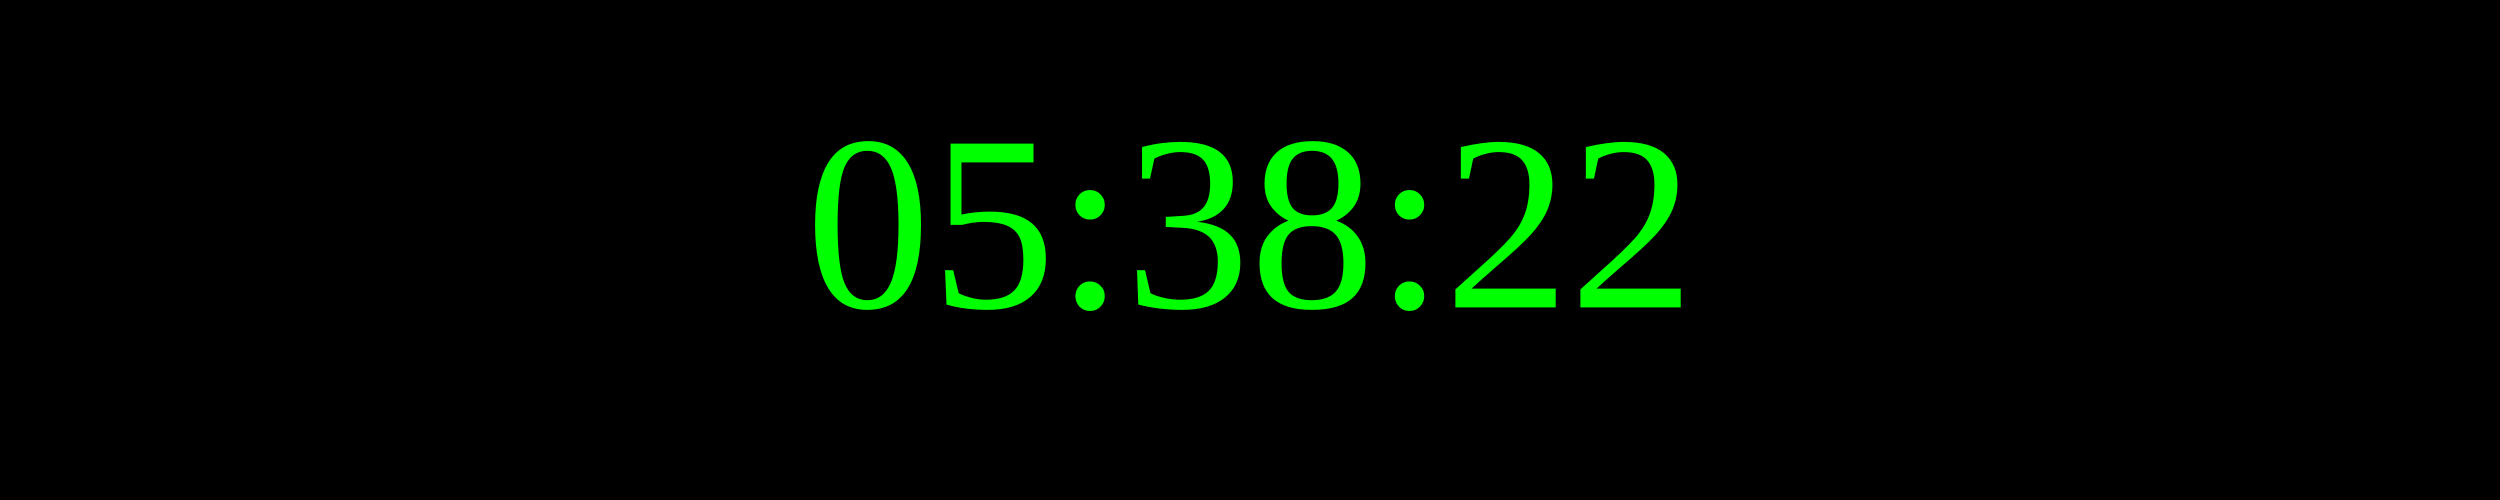
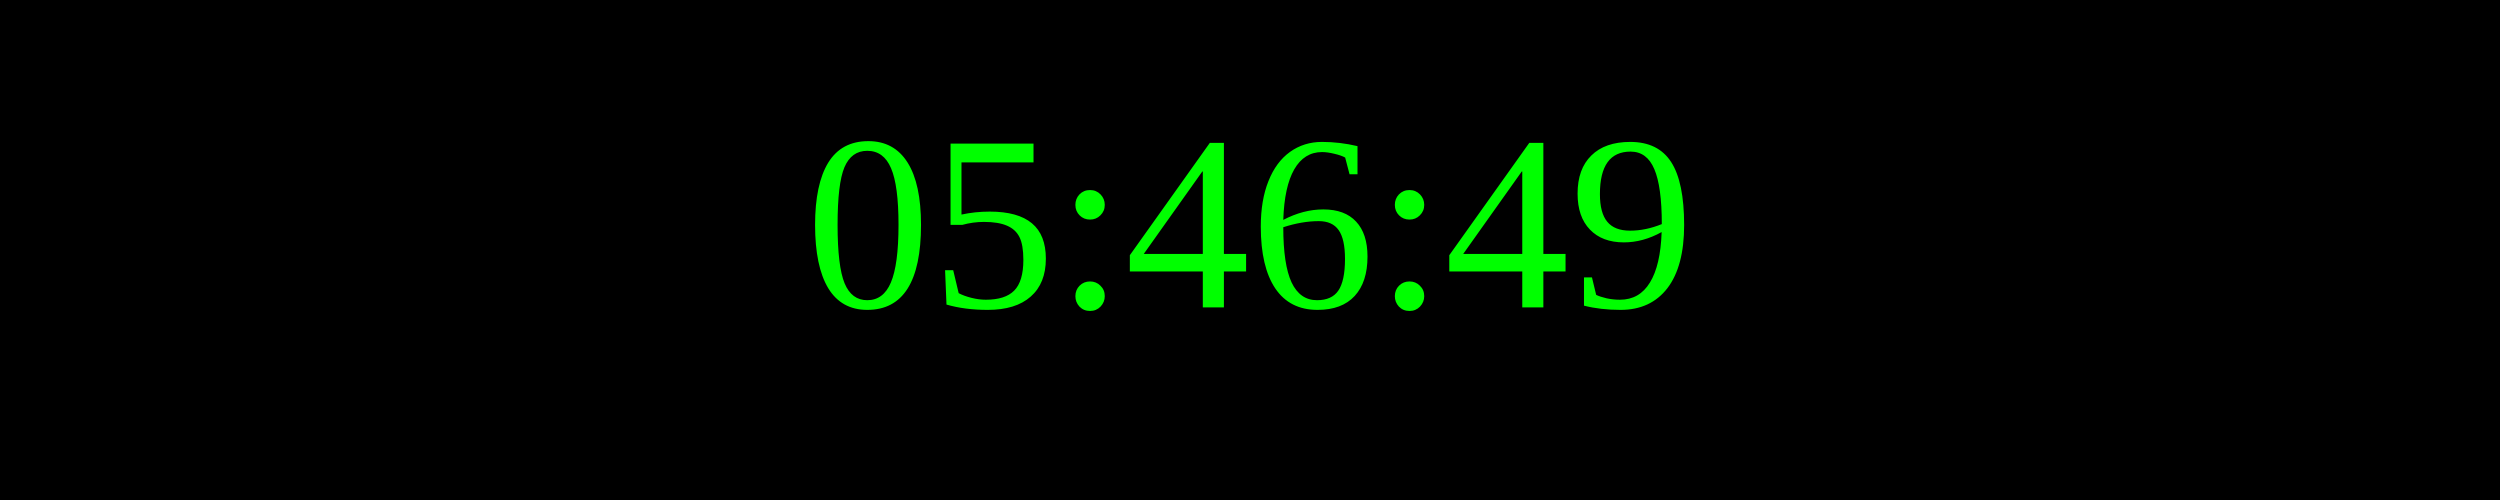
<svg xmlns="http://www.w3.org/2000/svg" width="250" height="50">
  <rect width="100%" height="100%" fill="black" />
  <text x="50%" y="50%" font-size="25" fill="lime" text-anchor="middle" dominant-baseline="middle">
- 05:38:22
+ 05:46:49
</text>
</svg>
